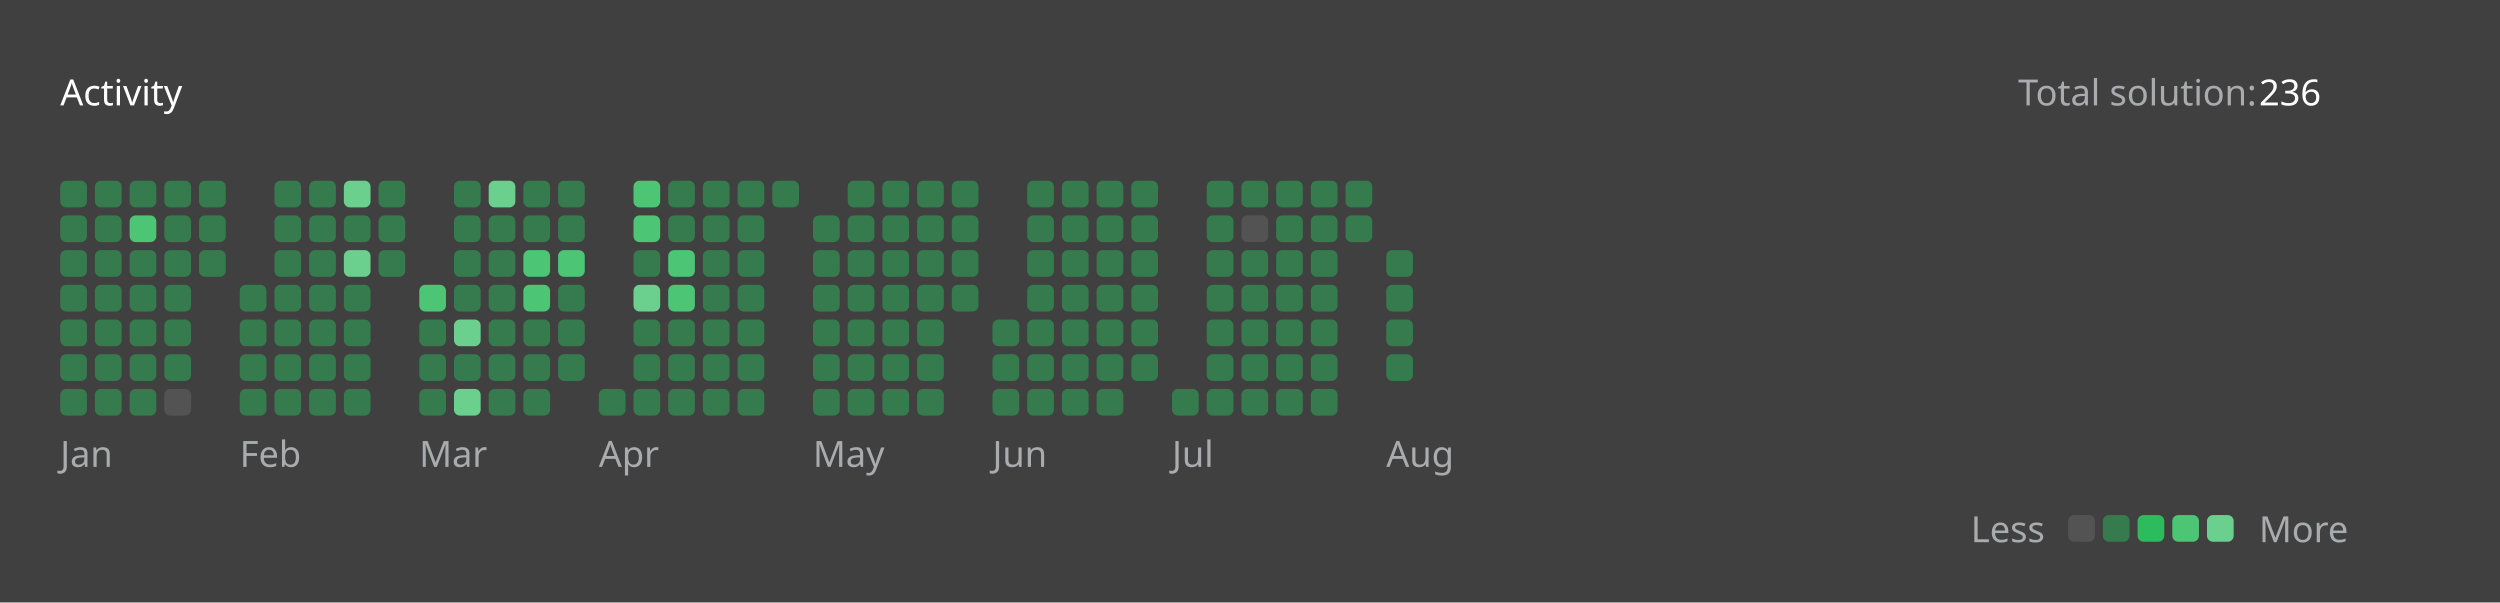
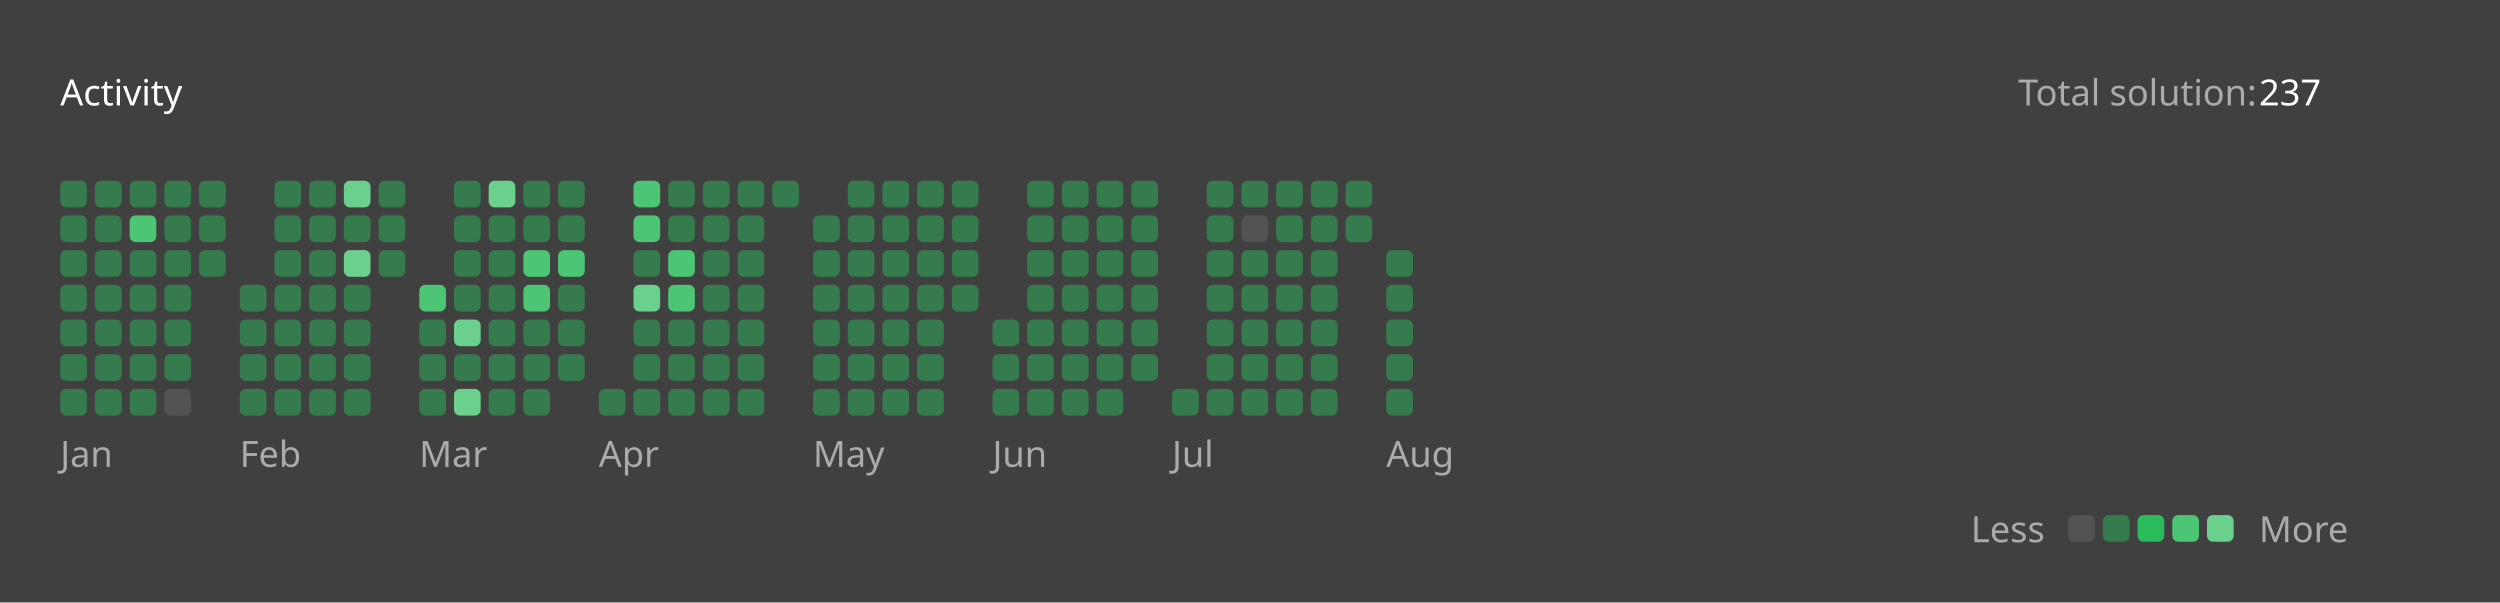
<svg xmlns="http://www.w3.org/2000/svg" version="1.1" height="200" width="830" viewBox="0 0 830 200">
  <style>*{font-family: "Segoe UI", Tahoma, Geneva, Verdana, sans-serif;}</style>
  <style>.title{font-weight: 500;font-size: 1rem;}</style>
  <style>.rotate-90{transform: rotate(-90deg);transform-origin: center;transform-box: fill-box;}</style>
  <style>.state{font-size: .75rem;}</style>
  <style>.light{color: #ffffff;fill: #ffffff;}</style>
  <style>.light-gray{color: #eff2f699;fill: #eff2f699;}</style>
  <style>.dark-gray{color: #ebebf54d;fill: #ebebf54d;}</style>
  <style>.gray{color: #747474;fill: #747474;}</style>
  <style>.orange{color: #ffa116;fill: #ffa116;}</style>
  <style>.background{color: #404040;fill: #404040;}</style>
  <style>.level-1-block{fill: #ffffff1a;}</style>
  <style>.level-2-block{fill: #2cb55d80;}</style>
  <style>.level-3-block{fill: #2cbb5dff;}</style>
  <style>.level-4-block{fill: #4cc575ff;}</style>
  <style>.level-5-block{fill: #6bcf8eff;}</style>
  <rect fill="#404040" x="0" y="0" width="830" height="200" rx="0.5rem" />
  <g text-anchor="start" text-decoration="1" class="title">
    <text x="20" y="35">
      <tspan class="light">Activity</tspan>
      <tspan class="orange" />
    </text>
  </g>
  <g class="state">
    <text x="670" y="35" class="light-gray"> Total solution: </text>
-     <text x="750" y="35" class="light"> 236 </text>
+     <text x="750" y="35" class="light"> 237 </text>
    <text x="678.88" y="180" class="light-gray" text-anchor="end">Less</text>
    <rect x="686.64" y="171" width="8.86" height="8.86" rx="2" ry="2" class="level-1-block" />
    <rect x="698.16" y="171" width="8.86" height="8.86" rx="2" ry="2" class="level-2-block" />
    <rect x="709.68" y="171" width="8.86" height="8.86" rx="2" ry="2" class="level-3-block" />
    <rect x="721.2" y="171" width="8.86" height="8.86" rx="2" ry="2" class="level-4-block" />
    <rect x="732.72" y="171" width="8.86" height="8.86" rx="2" ry="2" class="level-5-block" />
    <text x="750" y="180" class="light-gray">More</text>
  </g>
  <g x="20" y="60">
    <g x="20" y="60">
      <g x="20.0" y="60">
        <rect x="20.0" y="60.0" width="8.86" height="8.86" rx="2" ry="2" class="level-2-block" />
        <rect x="20.0" y="71.52" width="8.86" height="8.86" rx="2" ry="2" class="level-2-block" />
        <rect x="20.0" y="83.04" width="8.86" height="8.86" rx="2" ry="2" class="level-2-block" />
        <rect x="20.0" y="94.56" width="8.86" height="8.86" rx="2" ry="2" class="level-2-block" />
        <rect x="20.0" y="106.08" width="8.86" height="8.86" rx="2" ry="2" class="level-2-block" />
        <rect x="20.0" y="117.6" width="8.86" height="8.86" rx="2" ry="2" class="level-2-block" />
        <rect x="20.0" y="129.12" width="8.86" height="8.86" rx="2" ry="2" class="level-2-block" />
      </g>
      <g x="31.52" y="60">
        <rect x="31.52" y="60.0" width="8.86" height="8.86" rx="2" ry="2" class="level-2-block" />
        <rect x="31.52" y="71.52" width="8.86" height="8.86" rx="2" ry="2" class="level-2-block" />
        <rect x="31.52" y="83.04" width="8.86" height="8.86" rx="2" ry="2" class="level-2-block" />
        <rect x="31.52" y="94.56" width="8.86" height="8.86" rx="2" ry="2" class="level-2-block" />
        <rect x="31.52" y="106.08" width="8.86" height="8.86" rx="2" ry="2" class="level-2-block" />
        <rect x="31.52" y="117.6" width="8.86" height="8.86" rx="2" ry="2" class="level-2-block" />
        <rect x="31.52" y="129.12" width="8.86" height="8.86" rx="2" ry="2" class="level-2-block" />
      </g>
      <g x="43.04" y="60">
        <rect x="43.04" y="60.0" width="8.86" height="8.86" rx="2" ry="2" class="level-2-block" />
        <rect x="43.04" y="71.52" width="8.86" height="8.86" rx="2" ry="2" class="level-4-block" />
        <rect x="43.04" y="83.04" width="8.86" height="8.86" rx="2" ry="2" class="level-2-block" />
        <rect x="43.04" y="94.56" width="8.86" height="8.86" rx="2" ry="2" class="level-2-block" />
        <rect x="43.04" y="106.08" width="8.86" height="8.86" rx="2" ry="2" class="level-2-block" />
        <rect x="43.04" y="117.6" width="8.86" height="8.86" rx="2" ry="2" class="level-2-block" />
        <rect x="43.04" y="129.12" width="8.86" height="8.86" rx="2" ry="2" class="level-2-block" />
      </g>
      <g x="54.56" y="60">
        <rect x="54.56" y="60.0" width="8.86" height="8.86" rx="2" ry="2" class="level-2-block" />
        <rect x="54.56" y="71.52" width="8.86" height="8.86" rx="2" ry="2" class="level-2-block" />
        <rect x="54.56" y="83.04" width="8.86" height="8.86" rx="2" ry="2" class="level-2-block" />
        <rect x="54.56" y="94.56" width="8.86" height="8.86" rx="2" ry="2" class="level-2-block" />
        <rect x="54.56" y="106.08" width="8.86" height="8.86" rx="2" ry="2" class="level-2-block" />
        <rect x="54.56" y="117.6" width="8.86" height="8.86" rx="2" ry="2" class="level-2-block" />
        <rect x="54.56" y="129.12" width="8.86" height="8.86" rx="2" ry="2" class="level-1-block" />
      </g>
      <g x="66.08" y="60">
        <rect x="66.08" y="60.0" width="8.86" height="8.86" rx="2" ry="2" class="level-2-block" />
        <rect x="66.08" y="71.52" width="8.86" height="8.86" rx="2" ry="2" class="level-2-block" />
        <rect x="66.08" y="83.04" width="8.86" height="8.86" rx="2" ry="2" class="level-2-block" />
      </g>
      <text x="20.0" y="155" class="light-gray state">Jan</text>
    </g>
  </g>
  <g x="79.6" y="60">
    <g x="79.6" y="60">
      <g x="79.6" y="60">
        <rect x="79.6" y="94.56" width="8.86" height="8.86" rx="2" ry="2" class="level-2-block" />
        <rect x="79.6" y="106.08" width="8.86" height="8.86" rx="2" ry="2" class="level-2-block" />
        <rect x="79.6" y="117.6" width="8.86" height="8.86" rx="2" ry="2" class="level-2-block" />
        <rect x="79.6" y="129.12" width="8.86" height="8.86" rx="2" ry="2" class="level-2-block" />
      </g>
      <g x="91.12" y="60">
        <rect x="91.12" y="60.0" width="8.86" height="8.86" rx="2" ry="2" class="level-2-block" />
        <rect x="91.12" y="71.52" width="8.86" height="8.86" rx="2" ry="2" class="level-2-block" />
        <rect x="91.12" y="83.04" width="8.86" height="8.86" rx="2" ry="2" class="level-2-block" />
        <rect x="91.12" y="94.56" width="8.86" height="8.86" rx="2" ry="2" class="level-2-block" />
        <rect x="91.12" y="106.08" width="8.86" height="8.86" rx="2" ry="2" class="level-2-block" />
        <rect x="91.12" y="117.6" width="8.86" height="8.86" rx="2" ry="2" class="level-2-block" />
        <rect x="91.12" y="129.12" width="8.86" height="8.86" rx="2" ry="2" class="level-2-block" />
      </g>
      <g x="102.64" y="60">
        <rect x="102.64" y="60.0" width="8.86" height="8.86" rx="2" ry="2" class="level-2-block" />
        <rect x="102.64" y="71.52" width="8.86" height="8.86" rx="2" ry="2" class="level-2-block" />
        <rect x="102.64" y="83.04" width="8.86" height="8.86" rx="2" ry="2" class="level-2-block" />
        <rect x="102.64" y="94.56" width="8.86" height="8.86" rx="2" ry="2" class="level-2-block" />
        <rect x="102.64" y="106.08" width="8.86" height="8.86" rx="2" ry="2" class="level-2-block" />
        <rect x="102.64" y="117.6" width="8.86" height="8.86" rx="2" ry="2" class="level-2-block" />
        <rect x="102.64" y="129.12" width="8.86" height="8.86" rx="2" ry="2" class="level-2-block" />
      </g>
      <g x="114.16" y="60">
        <rect x="114.16" y="60.0" width="8.86" height="8.86" rx="2" ry="2" class="level-5-block" />
        <rect x="114.16" y="71.52" width="8.86" height="8.86" rx="2" ry="2" class="level-2-block" />
        <rect x="114.16" y="83.04" width="8.86" height="8.86" rx="2" ry="2" class="level-5-block" />
        <rect x="114.16" y="94.56" width="8.86" height="8.86" rx="2" ry="2" class="level-2-block" />
        <rect x="114.16" y="106.08" width="8.86" height="8.86" rx="2" ry="2" class="level-2-block" />
        <rect x="114.16" y="117.6" width="8.86" height="8.86" rx="2" ry="2" class="level-2-block" />
        <rect x="114.16" y="129.12" width="8.86" height="8.86" rx="2" ry="2" class="level-2-block" />
      </g>
      <g x="125.68" y="60">
        <rect x="125.68" y="60.0" width="8.86" height="8.86" rx="2" ry="2" class="level-2-block" />
        <rect x="125.68" y="71.52" width="8.86" height="8.86" rx="2" ry="2" class="level-2-block" />
        <rect x="125.68" y="83.04" width="8.86" height="8.86" rx="2" ry="2" class="level-2-block" />
      </g>
      <text x="79.6" y="155" class="light-gray state">Feb</text>
    </g>
  </g>
  <g x="139.2" y="60">
    <g x="139.2" y="60">
      <g x="139.2" y="60">
        <rect x="139.2" y="94.56" width="8.86" height="8.86" rx="2" ry="2" class="level-4-block" />
        <rect x="139.2" y="106.08" width="8.86" height="8.86" rx="2" ry="2" class="level-2-block" />
        <rect x="139.2" y="117.6" width="8.86" height="8.86" rx="2" ry="2" class="level-2-block" />
        <rect x="139.2" y="129.12" width="8.86" height="8.86" rx="2" ry="2" class="level-2-block" />
      </g>
      <g x="150.72" y="60">
        <rect x="150.72" y="60.0" width="8.86" height="8.86" rx="2" ry="2" class="level-2-block" />
        <rect x="150.72" y="71.52" width="8.86" height="8.86" rx="2" ry="2" class="level-2-block" />
        <rect x="150.72" y="83.04" width="8.86" height="8.86" rx="2" ry="2" class="level-2-block" />
        <rect x="150.72" y="94.56" width="8.86" height="8.86" rx="2" ry="2" class="level-2-block" />
        <rect x="150.72" y="106.08" width="8.86" height="8.86" rx="2" ry="2" class="level-5-block" />
        <rect x="150.72" y="117.6" width="8.86" height="8.86" rx="2" ry="2" class="level-2-block" />
        <rect x="150.72" y="129.12" width="8.86" height="8.86" rx="2" ry="2" class="level-5-block" />
      </g>
      <g x="162.24" y="60">
        <rect x="162.24" y="60.0" width="8.86" height="8.86" rx="2" ry="2" class="level-5-block" />
        <rect x="162.24" y="71.52" width="8.86" height="8.86" rx="2" ry="2" class="level-2-block" />
        <rect x="162.24" y="83.04" width="8.86" height="8.86" rx="2" ry="2" class="level-2-block" />
        <rect x="162.24" y="94.56" width="8.86" height="8.86" rx="2" ry="2" class="level-2-block" />
        <rect x="162.24" y="106.08" width="8.86" height="8.86" rx="2" ry="2" class="level-2-block" />
        <rect x="162.24" y="117.6" width="8.86" height="8.86" rx="2" ry="2" class="level-2-block" />
        <rect x="162.24" y="129.12" width="8.86" height="8.86" rx="2" ry="2" class="level-2-block" />
      </g>
      <g x="173.76" y="60">
        <rect x="173.76" y="60.0" width="8.86" height="8.86" rx="2" ry="2" class="level-2-block" />
        <rect x="173.76" y="71.52" width="8.86" height="8.86" rx="2" ry="2" class="level-2-block" />
        <rect x="173.76" y="83.04" width="8.86" height="8.86" rx="2" ry="2" class="level-4-block" />
        <rect x="173.76" y="94.56" width="8.86" height="8.86" rx="2" ry="2" class="level-4-block" />
        <rect x="173.76" y="106.08" width="8.86" height="8.86" rx="2" ry="2" class="level-2-block" />
        <rect x="173.76" y="117.6" width="8.86" height="8.86" rx="2" ry="2" class="level-2-block" />
        <rect x="173.76" y="129.12" width="8.86" height="8.86" rx="2" ry="2" class="level-2-block" />
      </g>
      <g x="185.28" y="60">
        <rect x="185.28" y="60.0" width="8.86" height="8.86" rx="2" ry="2" class="level-2-block" />
        <rect x="185.28" y="71.52" width="8.86" height="8.86" rx="2" ry="2" class="level-2-block" />
        <rect x="185.28" y="83.04" width="8.86" height="8.86" rx="2" ry="2" class="level-4-block" />
        <rect x="185.28" y="94.56" width="8.86" height="8.86" rx="2" ry="2" class="level-2-block" />
        <rect x="185.28" y="106.08" width="8.86" height="8.86" rx="2" ry="2" class="level-2-block" />
        <rect x="185.28" y="117.6" width="8.86" height="8.86" rx="2" ry="2" class="level-2-block" />
      </g>
      <text x="139.2" y="155" class="light-gray state">Mar</text>
    </g>
  </g>
  <g x="198.8" y="60">
    <g x="198.8" y="60">
      <g x="198.8" y="60">
        <rect x="198.8" y="129.12" width="8.86" height="8.86" rx="2" ry="2" class="level-2-block" />
      </g>
      <g x="210.32" y="60">
        <rect x="210.32" y="60.0" width="8.86" height="8.86" rx="2" ry="2" class="level-4-block" />
        <rect x="210.32" y="71.52" width="8.86" height="8.86" rx="2" ry="2" class="level-4-block" />
        <rect x="210.32" y="83.04" width="8.86" height="8.86" rx="2" ry="2" class="level-2-block" />
        <rect x="210.32" y="94.56" width="8.86" height="8.86" rx="2" ry="2" class="level-5-block" />
        <rect x="210.32" y="106.08" width="8.86" height="8.86" rx="2" ry="2" class="level-2-block" />
        <rect x="210.32" y="117.6" width="8.86" height="8.86" rx="2" ry="2" class="level-2-block" />
        <rect x="210.32" y="129.12" width="8.86" height="8.86" rx="2" ry="2" class="level-2-block" />
      </g>
      <g x="221.84" y="60">
        <rect x="221.84" y="60.0" width="8.86" height="8.86" rx="2" ry="2" class="level-2-block" />
        <rect x="221.84" y="71.52" width="8.86" height="8.86" rx="2" ry="2" class="level-2-block" />
        <rect x="221.84" y="83.04" width="8.86" height="8.86" rx="2" ry="2" class="level-4-block" />
        <rect x="221.84" y="94.56" width="8.86" height="8.86" rx="2" ry="2" class="level-4-block" />
        <rect x="221.84" y="106.08" width="8.86" height="8.86" rx="2" ry="2" class="level-2-block" />
        <rect x="221.84" y="117.6" width="8.86" height="8.86" rx="2" ry="2" class="level-2-block" />
        <rect x="221.84" y="129.12" width="8.86" height="8.86" rx="2" ry="2" class="level-2-block" />
      </g>
      <g x="233.36" y="60">
        <rect x="233.36" y="60.0" width="8.86" height="8.86" rx="2" ry="2" class="level-2-block" />
        <rect x="233.36" y="71.52" width="8.86" height="8.86" rx="2" ry="2" class="level-2-block" />
        <rect x="233.36" y="83.04" width="8.86" height="8.86" rx="2" ry="2" class="level-2-block" />
        <rect x="233.36" y="94.56" width="8.86" height="8.86" rx="2" ry="2" class="level-2-block" />
        <rect x="233.36" y="106.08" width="8.86" height="8.86" rx="2" ry="2" class="level-2-block" />
        <rect x="233.36" y="117.6" width="8.86" height="8.86" rx="2" ry="2" class="level-2-block" />
        <rect x="233.36" y="129.12" width="8.86" height="8.86" rx="2" ry="2" class="level-2-block" />
      </g>
      <g x="244.88" y="60">
        <rect x="244.88" y="60.0" width="8.86" height="8.86" rx="2" ry="2" class="level-2-block" />
        <rect x="244.88" y="71.52" width="8.86" height="8.86" rx="2" ry="2" class="level-2-block" />
        <rect x="244.88" y="83.04" width="8.86" height="8.86" rx="2" ry="2" class="level-2-block" />
        <rect x="244.88" y="94.56" width="8.86" height="8.86" rx="2" ry="2" class="level-2-block" />
        <rect x="244.88" y="106.08" width="8.86" height="8.86" rx="2" ry="2" class="level-2-block" />
        <rect x="244.88" y="117.6" width="8.86" height="8.86" rx="2" ry="2" class="level-2-block" />
        <rect x="244.88" y="129.12" width="8.86" height="8.86" rx="2" ry="2" class="level-2-block" />
      </g>
      <g x="256.4" y="60">
        <rect x="256.4" y="60.0" width="8.86" height="8.86" rx="2" ry="2" class="level-2-block" />
      </g>
      <text x="198.8" y="155" class="light-gray state">Apr</text>
    </g>
  </g>
  <g x="269.92" y="60">
    <g x="269.92" y="60">
      <g x="269.92" y="60">
        <rect x="269.92" y="71.52" width="8.86" height="8.86" rx="2" ry="2" class="level-2-block" />
        <rect x="269.92" y="83.04" width="8.86" height="8.86" rx="2" ry="2" class="level-2-block" />
        <rect x="269.92" y="94.56" width="8.86" height="8.86" rx="2" ry="2" class="level-2-block" />
        <rect x="269.92" y="106.08" width="8.86" height="8.86" rx="2" ry="2" class="level-2-block" />
        <rect x="269.92" y="117.6" width="8.86" height="8.86" rx="2" ry="2" class="level-2-block" />
        <rect x="269.92" y="129.12" width="8.86" height="8.86" rx="2" ry="2" class="level-2-block" />
      </g>
      <g x="281.44" y="60">
        <rect x="281.44" y="60.0" width="8.86" height="8.86" rx="2" ry="2" class="level-2-block" />
        <rect x="281.44" y="71.52" width="8.86" height="8.86" rx="2" ry="2" class="level-2-block" />
        <rect x="281.44" y="83.04" width="8.86" height="8.86" rx="2" ry="2" class="level-2-block" />
        <rect x="281.44" y="94.56" width="8.86" height="8.86" rx="2" ry="2" class="level-2-block" />
        <rect x="281.44" y="106.08" width="8.86" height="8.86" rx="2" ry="2" class="level-2-block" />
        <rect x="281.44" y="117.6" width="8.86" height="8.86" rx="2" ry="2" class="level-2-block" />
        <rect x="281.44" y="129.12" width="8.86" height="8.86" rx="2" ry="2" class="level-2-block" />
      </g>
      <g x="292.96" y="60">
        <rect x="292.96" y="60.0" width="8.86" height="8.86" rx="2" ry="2" class="level-2-block" />
        <rect x="292.96" y="71.52" width="8.86" height="8.86" rx="2" ry="2" class="level-2-block" />
        <rect x="292.96" y="83.04" width="8.86" height="8.86" rx="2" ry="2" class="level-2-block" />
        <rect x="292.96" y="94.56" width="8.86" height="8.86" rx="2" ry="2" class="level-2-block" />
        <rect x="292.96" y="106.08" width="8.86" height="8.86" rx="2" ry="2" class="level-2-block" />
        <rect x="292.96" y="117.6" width="8.86" height="8.86" rx="2" ry="2" class="level-2-block" />
        <rect x="292.96" y="129.12" width="8.86" height="8.86" rx="2" ry="2" class="level-2-block" />
      </g>
      <g x="304.48" y="60">
        <rect x="304.48" y="60.0" width="8.86" height="8.86" rx="2" ry="2" class="level-2-block" />
        <rect x="304.48" y="71.52" width="8.86" height="8.86" rx="2" ry="2" class="level-2-block" />
        <rect x="304.48" y="83.04" width="8.86" height="8.86" rx="2" ry="2" class="level-2-block" />
        <rect x="304.48" y="94.56" width="8.86" height="8.86" rx="2" ry="2" class="level-2-block" />
        <rect x="304.48" y="106.08" width="8.86" height="8.86" rx="2" ry="2" class="level-2-block" />
        <rect x="304.48" y="117.6" width="8.86" height="8.86" rx="2" ry="2" class="level-2-block" />
        <rect x="304.48" y="129.12" width="8.86" height="8.86" rx="2" ry="2" class="level-2-block" />
      </g>
      <g x="316" y="60">
        <rect x="316" y="60.0" width="8.86" height="8.86" rx="2" ry="2" class="level-2-block" />
        <rect x="316" y="71.52" width="8.86" height="8.86" rx="2" ry="2" class="level-2-block" />
        <rect x="316" y="83.04" width="8.86" height="8.86" rx="2" ry="2" class="level-2-block" />
        <rect x="316" y="94.56" width="8.86" height="8.86" rx="2" ry="2" class="level-2-block" />
      </g>
      <text x="269.92" y="155" class="light-gray state">May</text>
    </g>
  </g>
  <g x="329.52" y="60">
    <g x="329.52" y="60">
      <g x="329.52" y="60">
        <rect x="329.52" y="106.08" width="8.86" height="8.86" rx="2" ry="2" class="level-2-block" />
        <rect x="329.52" y="117.6" width="8.86" height="8.86" rx="2" ry="2" class="level-2-block" />
        <rect x="329.52" y="129.12" width="8.86" height="8.86" rx="2" ry="2" class="level-2-block" />
      </g>
      <g x="341.04" y="60">
        <rect x="341.04" y="60.0" width="8.86" height="8.86" rx="2" ry="2" class="level-2-block" />
        <rect x="341.04" y="71.52" width="8.86" height="8.86" rx="2" ry="2" class="level-2-block" />
        <rect x="341.04" y="83.04" width="8.86" height="8.86" rx="2" ry="2" class="level-2-block" />
        <rect x="341.04" y="94.56" width="8.86" height="8.86" rx="2" ry="2" class="level-2-block" />
        <rect x="341.04" y="106.08" width="8.86" height="8.86" rx="2" ry="2" class="level-2-block" />
        <rect x="341.04" y="117.6" width="8.86" height="8.86" rx="2" ry="2" class="level-2-block" />
        <rect x="341.04" y="129.12" width="8.86" height="8.86" rx="2" ry="2" class="level-2-block" />
      </g>
      <g x="352.56" y="60">
        <rect x="352.56" y="60.0" width="8.86" height="8.86" rx="2" ry="2" class="level-2-block" />
        <rect x="352.56" y="71.52" width="8.86" height="8.86" rx="2" ry="2" class="level-2-block" />
        <rect x="352.56" y="83.04" width="8.86" height="8.86" rx="2" ry="2" class="level-2-block" />
        <rect x="352.56" y="94.56" width="8.86" height="8.86" rx="2" ry="2" class="level-2-block" />
        <rect x="352.56" y="106.08" width="8.86" height="8.86" rx="2" ry="2" class="level-2-block" />
        <rect x="352.56" y="117.6" width="8.86" height="8.86" rx="2" ry="2" class="level-2-block" />
        <rect x="352.56" y="129.12" width="8.86" height="8.86" rx="2" ry="2" class="level-2-block" />
      </g>
      <g x="364.08" y="60">
        <rect x="364.08" y="60.0" width="8.86" height="8.86" rx="2" ry="2" class="level-2-block" />
        <rect x="364.08" y="71.52" width="8.86" height="8.86" rx="2" ry="2" class="level-2-block" />
        <rect x="364.08" y="83.04" width="8.86" height="8.86" rx="2" ry="2" class="level-2-block" />
        <rect x="364.08" y="94.56" width="8.86" height="8.86" rx="2" ry="2" class="level-2-block" />
        <rect x="364.08" y="106.08" width="8.86" height="8.86" rx="2" ry="2" class="level-2-block" />
        <rect x="364.08" y="117.6" width="8.86" height="8.86" rx="2" ry="2" class="level-2-block" />
        <rect x="364.08" y="129.12" width="8.86" height="8.86" rx="2" ry="2" class="level-2-block" />
      </g>
      <g x="375.6" y="60">
        <rect x="375.6" y="60.0" width="8.86" height="8.86" rx="2" ry="2" class="level-2-block" />
        <rect x="375.6" y="71.52" width="8.86" height="8.86" rx="2" ry="2" class="level-2-block" />
        <rect x="375.6" y="83.04" width="8.86" height="8.86" rx="2" ry="2" class="level-2-block" />
        <rect x="375.6" y="94.56" width="8.86" height="8.86" rx="2" ry="2" class="level-2-block" />
        <rect x="375.6" y="106.08" width="8.86" height="8.86" rx="2" ry="2" class="level-2-block" />
        <rect x="375.6" y="117.6" width="8.86" height="8.86" rx="2" ry="2" class="level-2-block" />
      </g>
      <text x="329.52" y="155" class="light-gray state">Jun</text>
    </g>
  </g>
  <g x="389.12" y="60">
    <g x="389.12" y="60">
      <g x="389.12" y="60">
        <rect x="389.12" y="129.12" width="8.86" height="8.86" rx="2" ry="2" class="level-2-block" />
      </g>
      <g x="400.64" y="60">
        <rect x="400.64" y="60.0" width="8.86" height="8.86" rx="2" ry="2" class="level-2-block" />
        <rect x="400.64" y="71.52" width="8.86" height="8.86" rx="2" ry="2" class="level-2-block" />
        <rect x="400.64" y="83.04" width="8.86" height="8.86" rx="2" ry="2" class="level-2-block" />
        <rect x="400.64" y="94.56" width="8.86" height="8.86" rx="2" ry="2" class="level-2-block" />
        <rect x="400.64" y="106.08" width="8.86" height="8.86" rx="2" ry="2" class="level-2-block" />
        <rect x="400.64" y="117.6" width="8.86" height="8.86" rx="2" ry="2" class="level-2-block" />
        <rect x="400.64" y="129.12" width="8.86" height="8.86" rx="2" ry="2" class="level-2-block" />
      </g>
      <g x="412.16" y="60">
        <rect x="412.16" y="60.0" width="8.86" height="8.86" rx="2" ry="2" class="level-2-block" />
        <rect x="412.16" y="71.52" width="8.86" height="8.86" rx="2" ry="2" class="level-1-block" />
        <rect x="412.16" y="83.04" width="8.86" height="8.86" rx="2" ry="2" class="level-2-block" />
        <rect x="412.16" y="94.56" width="8.86" height="8.86" rx="2" ry="2" class="level-2-block" />
        <rect x="412.16" y="106.08" width="8.86" height="8.86" rx="2" ry="2" class="level-2-block" />
        <rect x="412.16" y="117.6" width="8.86" height="8.86" rx="2" ry="2" class="level-2-block" />
        <rect x="412.16" y="129.12" width="8.86" height="8.86" rx="2" ry="2" class="level-2-block" />
      </g>
      <g x="423.68" y="60">
        <rect x="423.68" y="60.0" width="8.86" height="8.86" rx="2" ry="2" class="level-2-block" />
        <rect x="423.68" y="71.52" width="8.86" height="8.86" rx="2" ry="2" class="level-2-block" />
        <rect x="423.68" y="83.04" width="8.86" height="8.86" rx="2" ry="2" class="level-2-block" />
        <rect x="423.68" y="94.56" width="8.86" height="8.86" rx="2" ry="2" class="level-2-block" />
        <rect x="423.68" y="106.08" width="8.86" height="8.86" rx="2" ry="2" class="level-2-block" />
        <rect x="423.68" y="117.6" width="8.86" height="8.86" rx="2" ry="2" class="level-2-block" />
        <rect x="423.68" y="129.12" width="8.86" height="8.86" rx="2" ry="2" class="level-2-block" />
      </g>
      <g x="435.2" y="60">
        <rect x="435.2" y="60.0" width="8.86" height="8.86" rx="2" ry="2" class="level-2-block" />
        <rect x="435.2" y="71.52" width="8.86" height="8.86" rx="2" ry="2" class="level-2-block" />
        <rect x="435.2" y="83.04" width="8.86" height="8.86" rx="2" ry="2" class="level-2-block" />
        <rect x="435.2" y="94.56" width="8.86" height="8.86" rx="2" ry="2" class="level-2-block" />
        <rect x="435.2" y="106.08" width="8.86" height="8.86" rx="2" ry="2" class="level-2-block" />
        <rect x="435.2" y="117.6" width="8.86" height="8.86" rx="2" ry="2" class="level-2-block" />
        <rect x="435.2" y="129.12" width="8.86" height="8.86" rx="2" ry="2" class="level-2-block" />
      </g>
      <g x="446.72" y="60">
        <rect x="446.72" y="60.0" width="8.86" height="8.86" rx="2" ry="2" class="level-2-block" />
        <rect x="446.72" y="71.52" width="8.86" height="8.86" rx="2" ry="2" class="level-2-block" />
      </g>
      <text x="389.12" y="155" class="light-gray state">Jul</text>
    </g>
  </g>
  <g x="460.24" y="60">
    <g x="460.24" y="60">
      <g x="460.24" y="60">
        <rect x="460.24" y="83.04" width="8.86" height="8.86" rx="2" ry="2" class="level-2-block" />
        <rect x="460.24" y="94.56" width="8.86" height="8.86" rx="2" ry="2" class="level-2-block" />
        <rect x="460.24" y="106.08" width="8.86" height="8.86" rx="2" ry="2" class="level-2-block" />
        <rect x="460.24" y="117.6" width="8.86" height="8.86" rx="2" ry="2" class="level-2-block" />
+         <rect x="460.24" y="129.12" width="8.86" height="8.86" rx="2" ry="2" class="level-2-block" />
      </g>
      <text x="460.24" y="155" class="light-gray state">Aug</text>
    </g>
  </g>
</svg>
